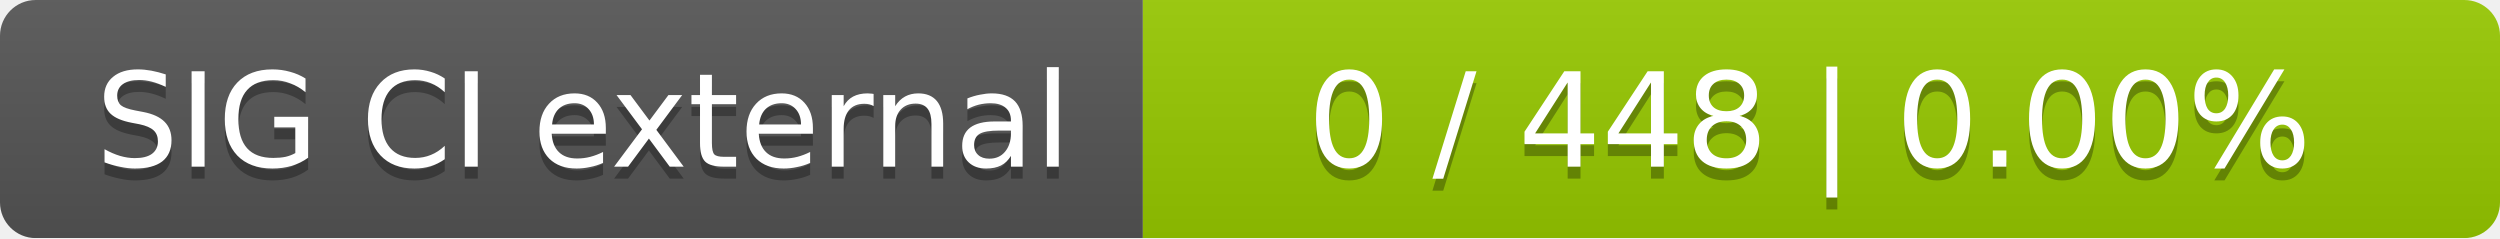
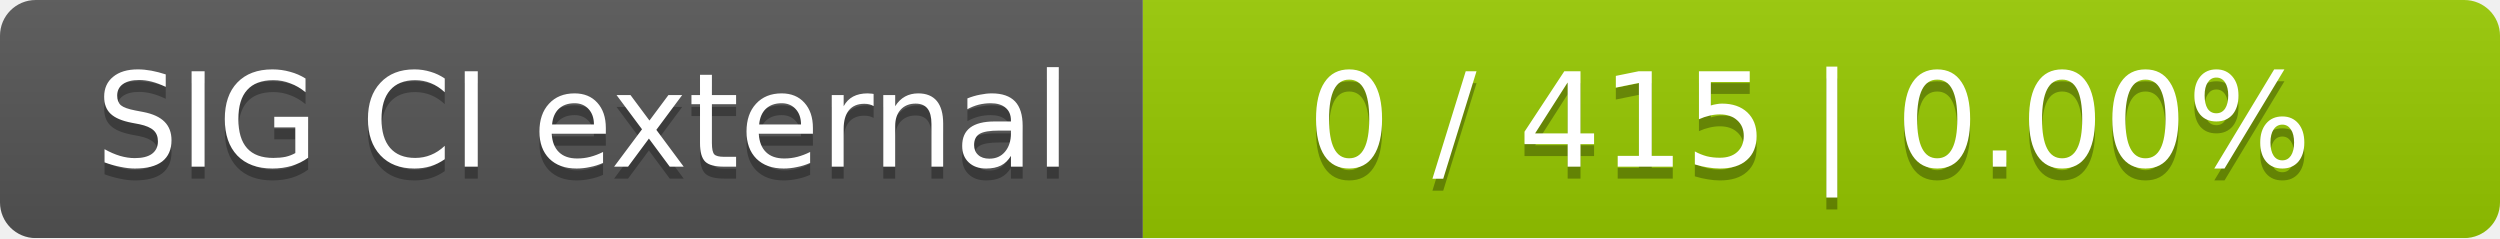
<svg xmlns="http://www.w3.org/2000/svg" width="210" height="20">
  <linearGradient id="smooth" x2="0" y2="100%">
    <stop offset="0" stop-color="#bbb" stop-opacity=".1" />
    <stop offset="1" stop-opacity=".1" />
  </linearGradient>
  <mask id="round">
    <rect width="210" height="20" rx="3" fill="#fff" />
  </mask>
  <g mask="url(#round)">
    <rect width="96" height="20" fill="#555" />
    <rect x="96" width="114" height="20" fill="#97ca00" />
    <rect width="210" height="20" fill="url(#smooth)" />
  </g>
  <g fill="#fff" text-anchor="middle" font-family="DejaVu Sans,Verdana,Geneva,sans-serif" font-size="11">
    <text x="49" y="15" fill="#010101" fill-opacity=".3">SIG CI external</text>
    <text x="49" y="14">SIG CI external</text>
-     <text x="152" y="15" fill="#010101" fill-opacity=".3">0 / 448    |    0.00%</text>
-     <text x="152" y="14">0 / 448    |    0.00%</text>
+     <text x="152" y="15" fill="#010101" fill-opacity=".3">0 / 415    |    0.00%</text>
+     <text x="152" y="14">0 / 415    |    0.00%</text>
  </g>
</svg>
